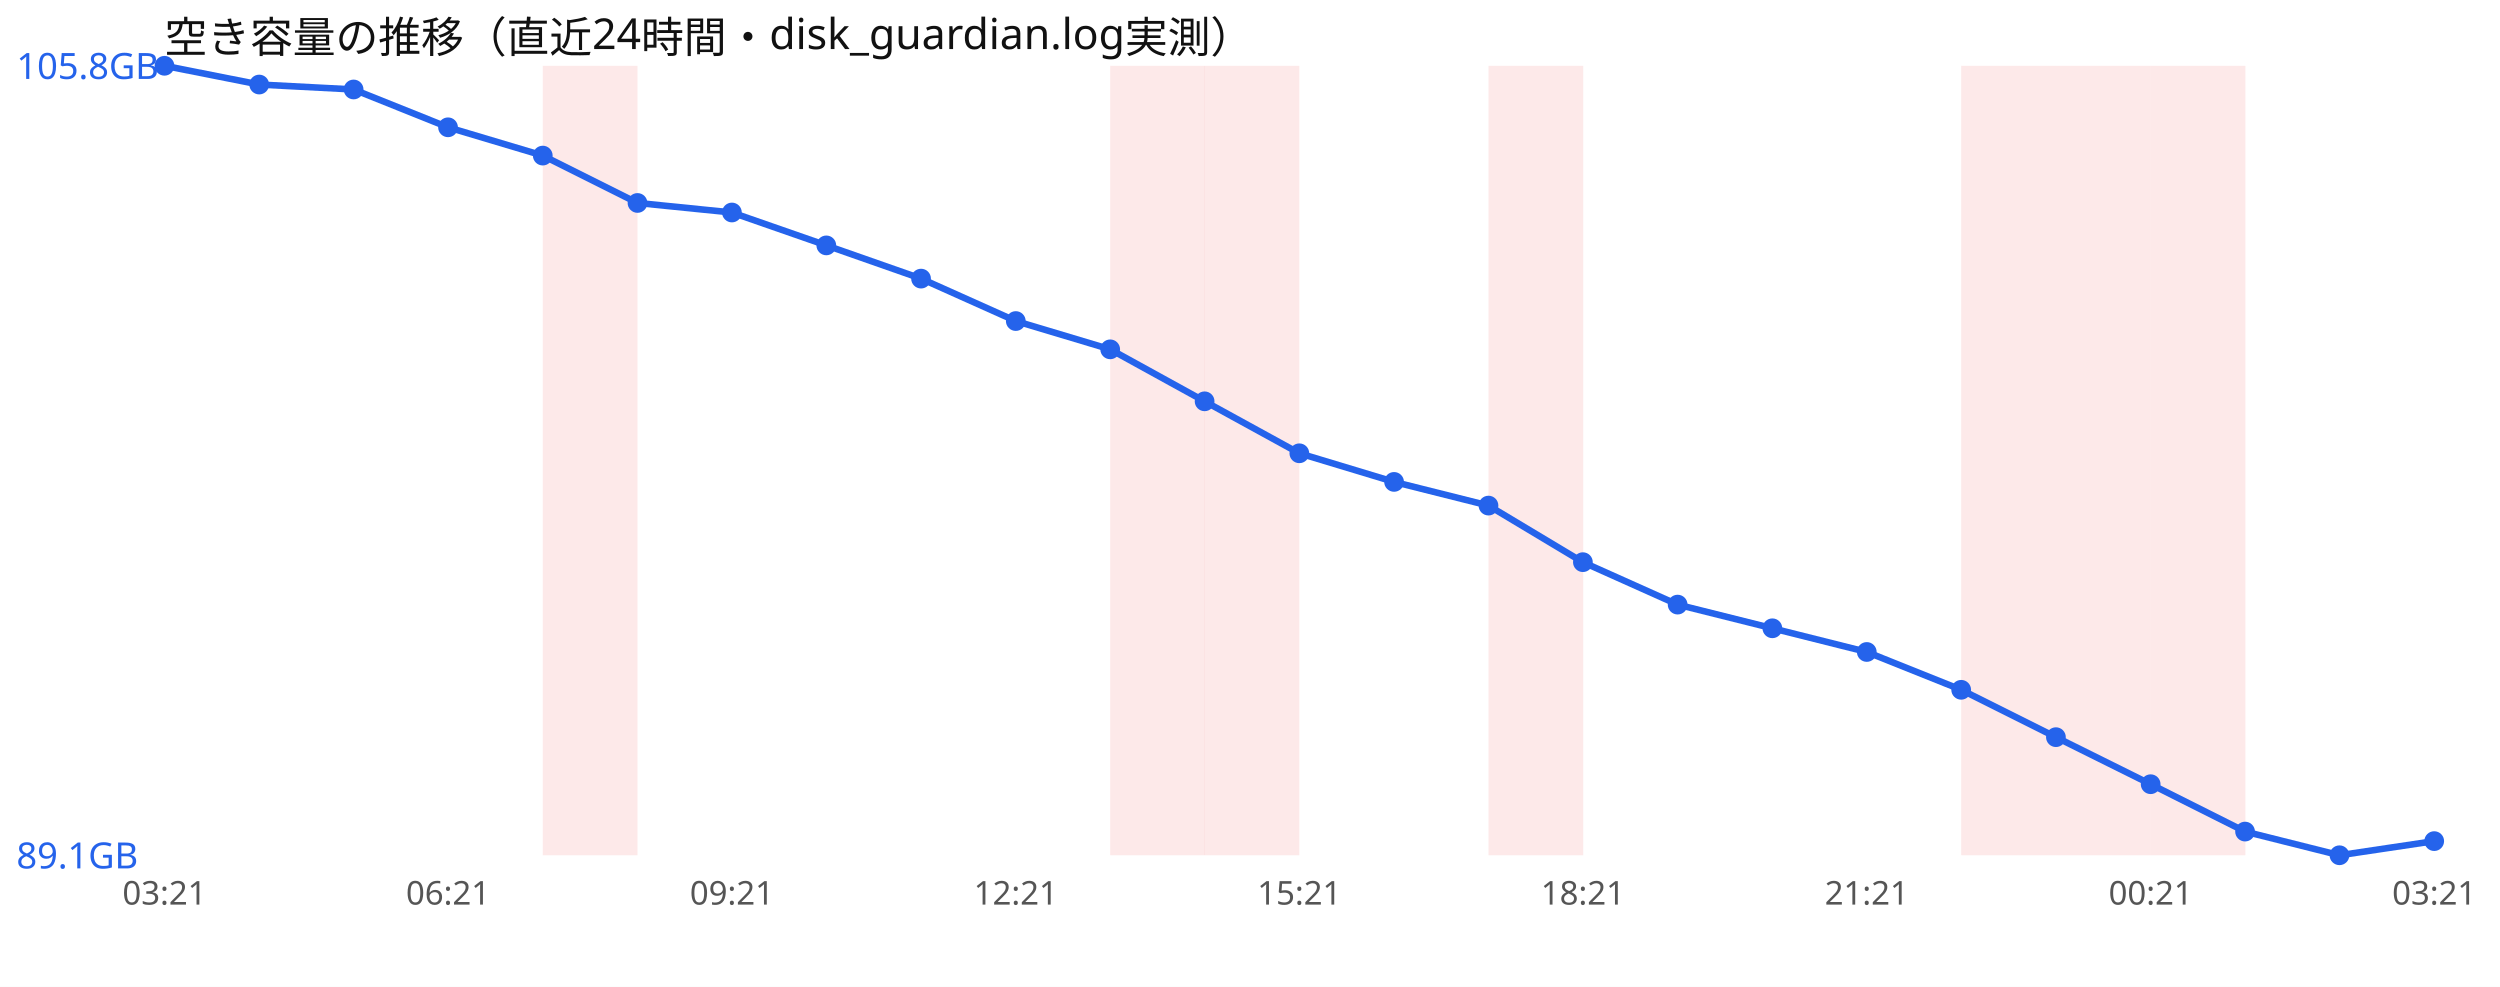
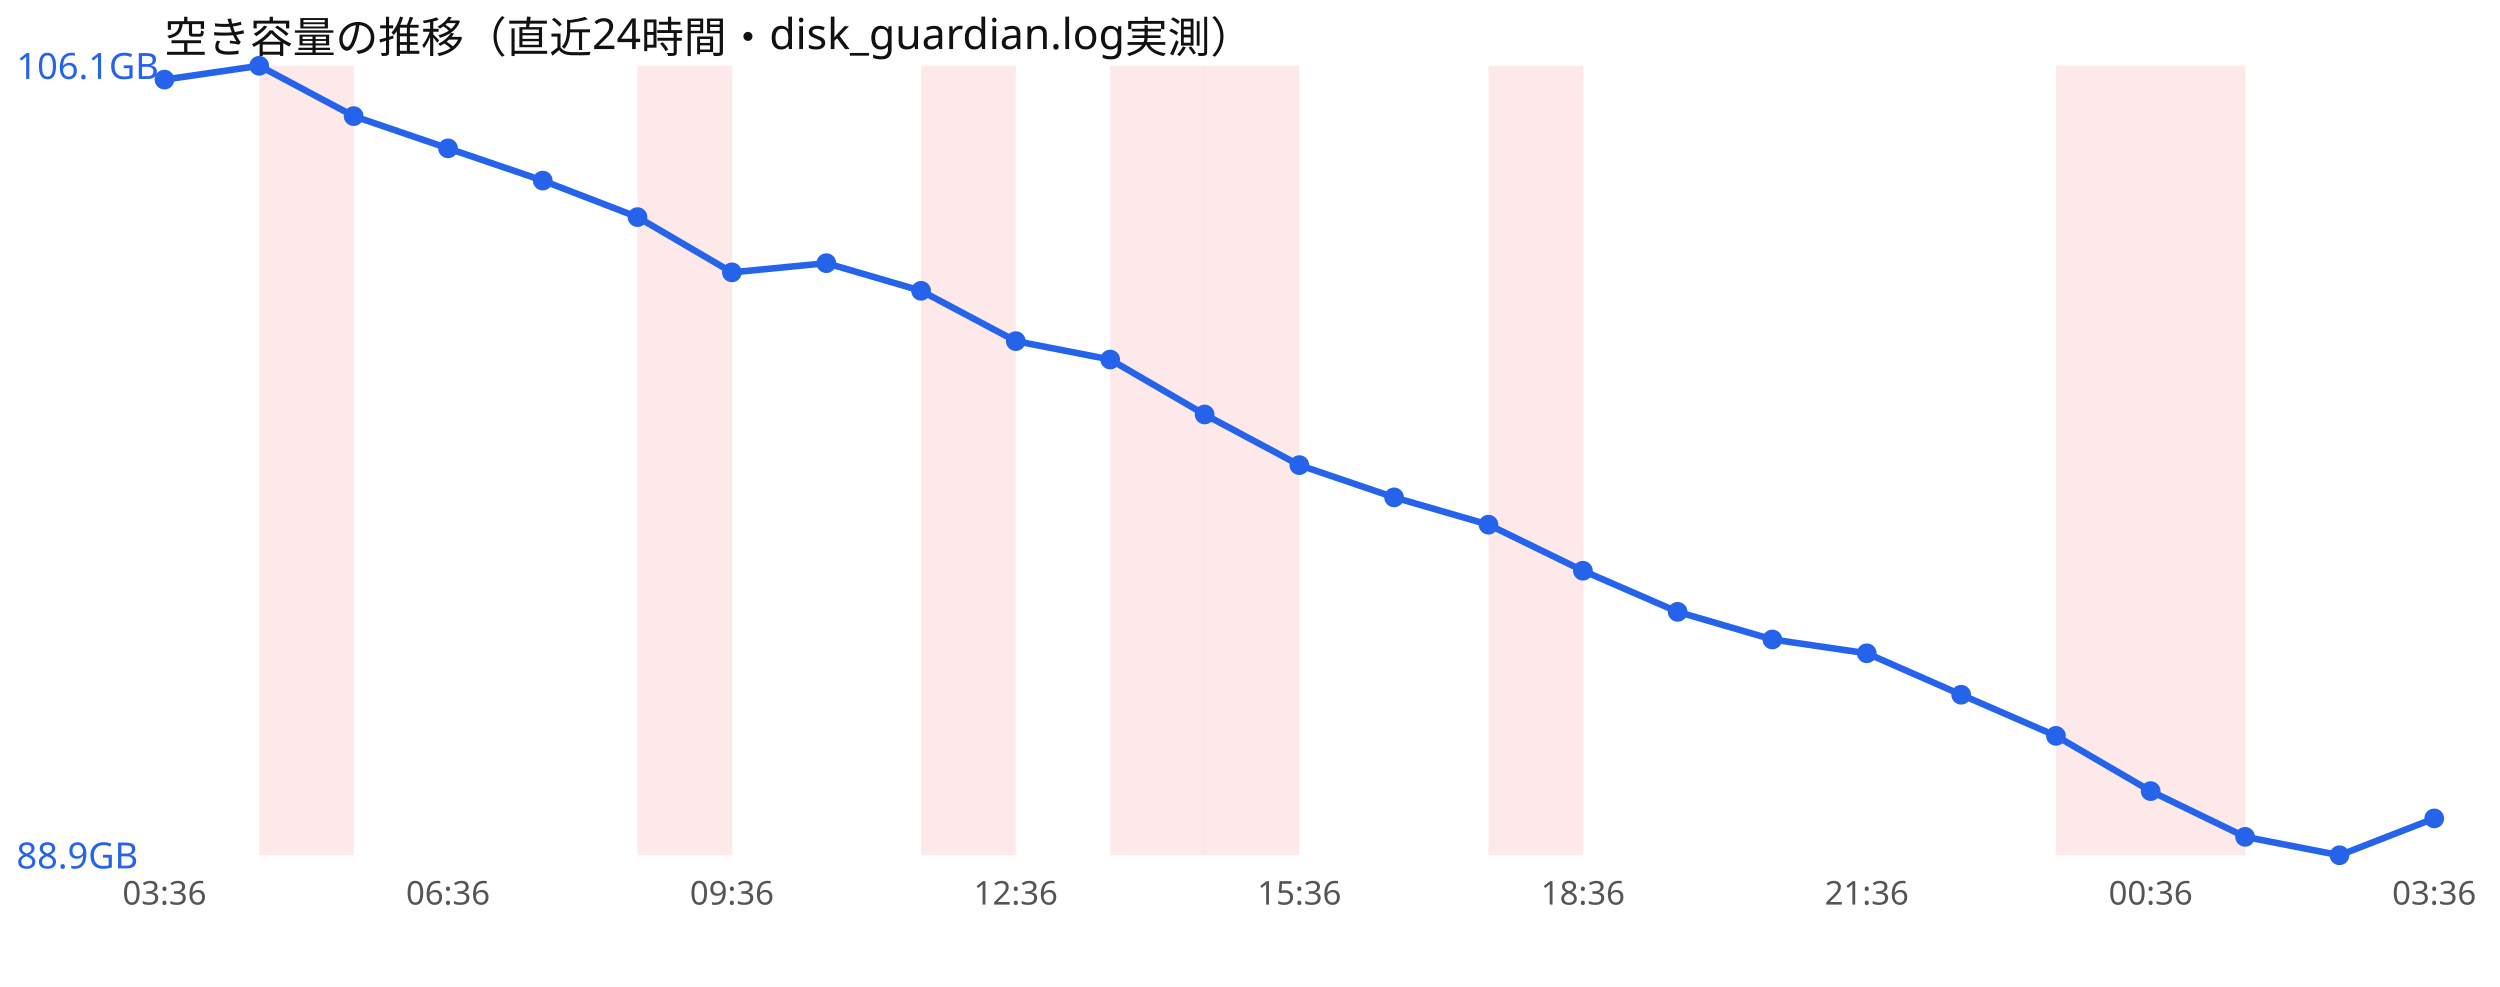
<svg xmlns="http://www.w3.org/2000/svg" width="760" height="300" viewBox="0 0 760 300" font-family="sans-serif">
  <rect width="760" height="300" fill="#ffffff" />
  <text x="50" y="16" font-size="13" fill="#111">空き容量の推移（直近24時間・disk_guardian.log実測）</text>
-   <rect x="165.0" y="20" width="28.8" height="240" fill="#ef4444" opacity="0.12" />
+   <rect x="78.8" y="20" width="28.8" height="240" fill="#ef4444" opacity="0.12" />
+   <rect x="193.8" y="20" width="28.8" height="240" fill="#ef4444" opacity="0.12" />
+   <rect x="280.0" y="20" width="28.8" height="240" fill="#ef4444" opacity="0.12" />
  <rect x="337.5" y="20" width="28.8" height="240" fill="#ef4444" opacity="0.12" />
  <rect x="366.2" y="20" width="28.8" height="240" fill="#ef4444" opacity="0.12" />
  <rect x="452.5" y="20" width="28.8" height="240" fill="#ef4444" opacity="0.12" />
-   <rect x="596.2" y="20" width="28.8" height="240" fill="#ef4444" opacity="0.12" />
  <rect x="625.0" y="20" width="28.8" height="240" fill="#ef4444" opacity="0.12" />
  <rect x="653.8" y="20" width="28.8" height="240" fill="#ef4444" opacity="0.12" />
-   <polyline points="50.0,20.0 78.8,25.7 107.5,27.2 136.2,38.7 165.0,47.3 193.8,61.7 222.5,64.6 251.2,74.6 280.0,84.7 308.8,97.6 337.5,106.2 366.2,122.0 395.0,137.8 423.8,146.5 452.5,153.7 481.2,170.9 510.0,183.8 538.8,191.0 567.5,198.2 596.2,209.7 625.0,224.1 653.8,238.4 682.5,252.8 711.2,260.0 740.0,255.7" fill="none" stroke="#2563eb" stroke-width="2" />
-   <circle cx="50.0" cy="20.0" r="3" fill="#2563eb" />
-   <circle cx="78.8" cy="25.7" r="3" fill="#2563eb" />
-   <circle cx="107.5" cy="27.2" r="3" fill="#2563eb" />
-   <circle cx="136.2" cy="38.7" r="3" fill="#2563eb" />
-   <circle cx="165.0" cy="47.3" r="3" fill="#2563eb" />
-   <circle cx="193.8" cy="61.7" r="3" fill="#2563eb" />
-   <circle cx="222.5" cy="64.6" r="3" fill="#2563eb" />
-   <circle cx="251.2" cy="74.6" r="3" fill="#2563eb" />
-   <circle cx="280.0" cy="84.7" r="3" fill="#2563eb" />
-   <circle cx="308.8" cy="97.6" r="3" fill="#2563eb" />
-   <circle cx="337.5" cy="106.2" r="3" fill="#2563eb" />
-   <circle cx="366.2" cy="122.0" r="3" fill="#2563eb" />
-   <circle cx="395.0" cy="137.8" r="3" fill="#2563eb" />
-   <circle cx="423.8" cy="146.5" r="3" fill="#2563eb" />
-   <circle cx="452.5" cy="153.7" r="3" fill="#2563eb" />
-   <circle cx="481.2" cy="170.9" r="3" fill="#2563eb" />
-   <circle cx="510.0" cy="183.8" r="3" fill="#2563eb" />
-   <circle cx="538.8" cy="191.0" r="3" fill="#2563eb" />
-   <circle cx="567.5" cy="198.2" r="3" fill="#2563eb" />
-   <circle cx="596.2" cy="209.7" r="3" fill="#2563eb" />
-   <circle cx="625.0" cy="224.1" r="3" fill="#2563eb" />
-   <circle cx="653.8" cy="238.4" r="3" fill="#2563eb" />
-   <circle cx="682.5" cy="252.8" r="3" fill="#2563eb" />
+   <polyline points="50.0,24.2 78.8,20.0 107.5,35.3 136.2,45.1 165.0,54.9 193.8,66.0 222.5,82.8 251.2,80.0 280.0,88.4 308.8,103.7 337.5,109.3 366.2,126.0 395.0,141.4 423.8,151.2 452.5,159.5 481.2,173.5 510.0,186.0 538.8,194.4 567.5,198.6 596.2,211.2 625.0,223.7 653.8,240.5 682.5,254.4 711.2,260.0 740.0,248.8" fill="none" stroke="#2563eb" stroke-width="2" />
+   <circle cx="50.0" cy="24.2" r="3" fill="#2563eb" />
+   <circle cx="78.8" cy="20.0" r="3" fill="#2563eb" />
+   <circle cx="107.5" cy="35.3" r="3" fill="#2563eb" />
+   <circle cx="136.2" cy="45.1" r="3" fill="#2563eb" />
+   <circle cx="165.0" cy="54.9" r="3" fill="#2563eb" />
+   <circle cx="193.8" cy="66.0" r="3" fill="#2563eb" />
+   <circle cx="222.5" cy="82.8" r="3" fill="#2563eb" />
+   <circle cx="251.2" cy="80.0" r="3" fill="#2563eb" />
+   <circle cx="280.0" cy="88.4" r="3" fill="#2563eb" />
+   <circle cx="308.8" cy="103.7" r="3" fill="#2563eb" />
+   <circle cx="337.5" cy="109.3" r="3" fill="#2563eb" />
+   <circle cx="366.2" cy="126.0" r="3" fill="#2563eb" />
+   <circle cx="395.0" cy="141.4" r="3" fill="#2563eb" />
+   <circle cx="423.8" cy="151.2" r="3" fill="#2563eb" />
+   <circle cx="452.5" cy="159.5" r="3" fill="#2563eb" />
+   <circle cx="481.2" cy="173.5" r="3" fill="#2563eb" />
+   <circle cx="510.0" cy="186.0" r="3" fill="#2563eb" />
+   <circle cx="538.8" cy="194.4" r="3" fill="#2563eb" />
+   <circle cx="567.5" cy="198.6" r="3" fill="#2563eb" />
+   <circle cx="596.2" cy="211.2" r="3" fill="#2563eb" />
+   <circle cx="625.0" cy="223.7" r="3" fill="#2563eb" />
+   <circle cx="653.8" cy="240.5" r="3" fill="#2563eb" />
+   <circle cx="682.5" cy="254.4" r="3" fill="#2563eb" />
  <circle cx="711.2" cy="260.0" r="3" fill="#2563eb" />
-   <circle cx="740.0" cy="255.7" r="3" fill="#2563eb" />
-   <text x="5" y="24.0" font-size="11" fill="#2563eb">105.8GB</text>
-   <text x="5" y="264.0" font-size="11" fill="#2563eb">89.1GB</text>
-   <text x="50.0" y="275" font-size="10" fill="#555" text-anchor="middle">03:21</text>
-   <text x="136.2" y="275" font-size="10" fill="#555" text-anchor="middle">06:21</text>
-   <text x="222.5" y="275" font-size="10" fill="#555" text-anchor="middle">09:21</text>
-   <text x="308.8" y="275" font-size="10" fill="#555" text-anchor="middle">12:21</text>
-   <text x="395.0" y="275" font-size="10" fill="#555" text-anchor="middle">15:21</text>
-   <text x="481.2" y="275" font-size="10" fill="#555" text-anchor="middle">18:21</text>
-   <text x="567.5" y="275" font-size="10" fill="#555" text-anchor="middle">21:21</text>
-   <text x="653.8" y="275" font-size="10" fill="#555" text-anchor="middle">00:21</text>
-   <text x="740.0" y="275" font-size="10" fill="#555" text-anchor="middle">03:21</text>
+   <circle cx="740.0" cy="248.8" r="3" fill="#2563eb" />
+   <text x="5" y="24.0" font-size="11" fill="#2563eb">106.1GB</text>
+   <text x="5" y="264.0" font-size="11" fill="#2563eb">88.9GB</text>
+   <text x="50.0" y="275" font-size="10" fill="#555" text-anchor="middle">03:36</text>
+   <text x="136.2" y="275" font-size="10" fill="#555" text-anchor="middle">06:36</text>
+   <text x="222.5" y="275" font-size="10" fill="#555" text-anchor="middle">09:36</text>
+   <text x="308.8" y="275" font-size="10" fill="#555" text-anchor="middle">12:36</text>
+   <text x="395.0" y="275" font-size="10" fill="#555" text-anchor="middle">15:36</text>
+   <text x="481.2" y="275" font-size="10" fill="#555" text-anchor="middle">18:36</text>
+   <text x="567.5" y="275" font-size="10" fill="#555" text-anchor="middle">21:36</text>
+   <text x="653.8" y="275" font-size="10" fill="#555" text-anchor="middle">00:36</text>
+   <text x="740.0" y="275" font-size="10" fill="#555" text-anchor="middle">03:36</text>
</svg>
